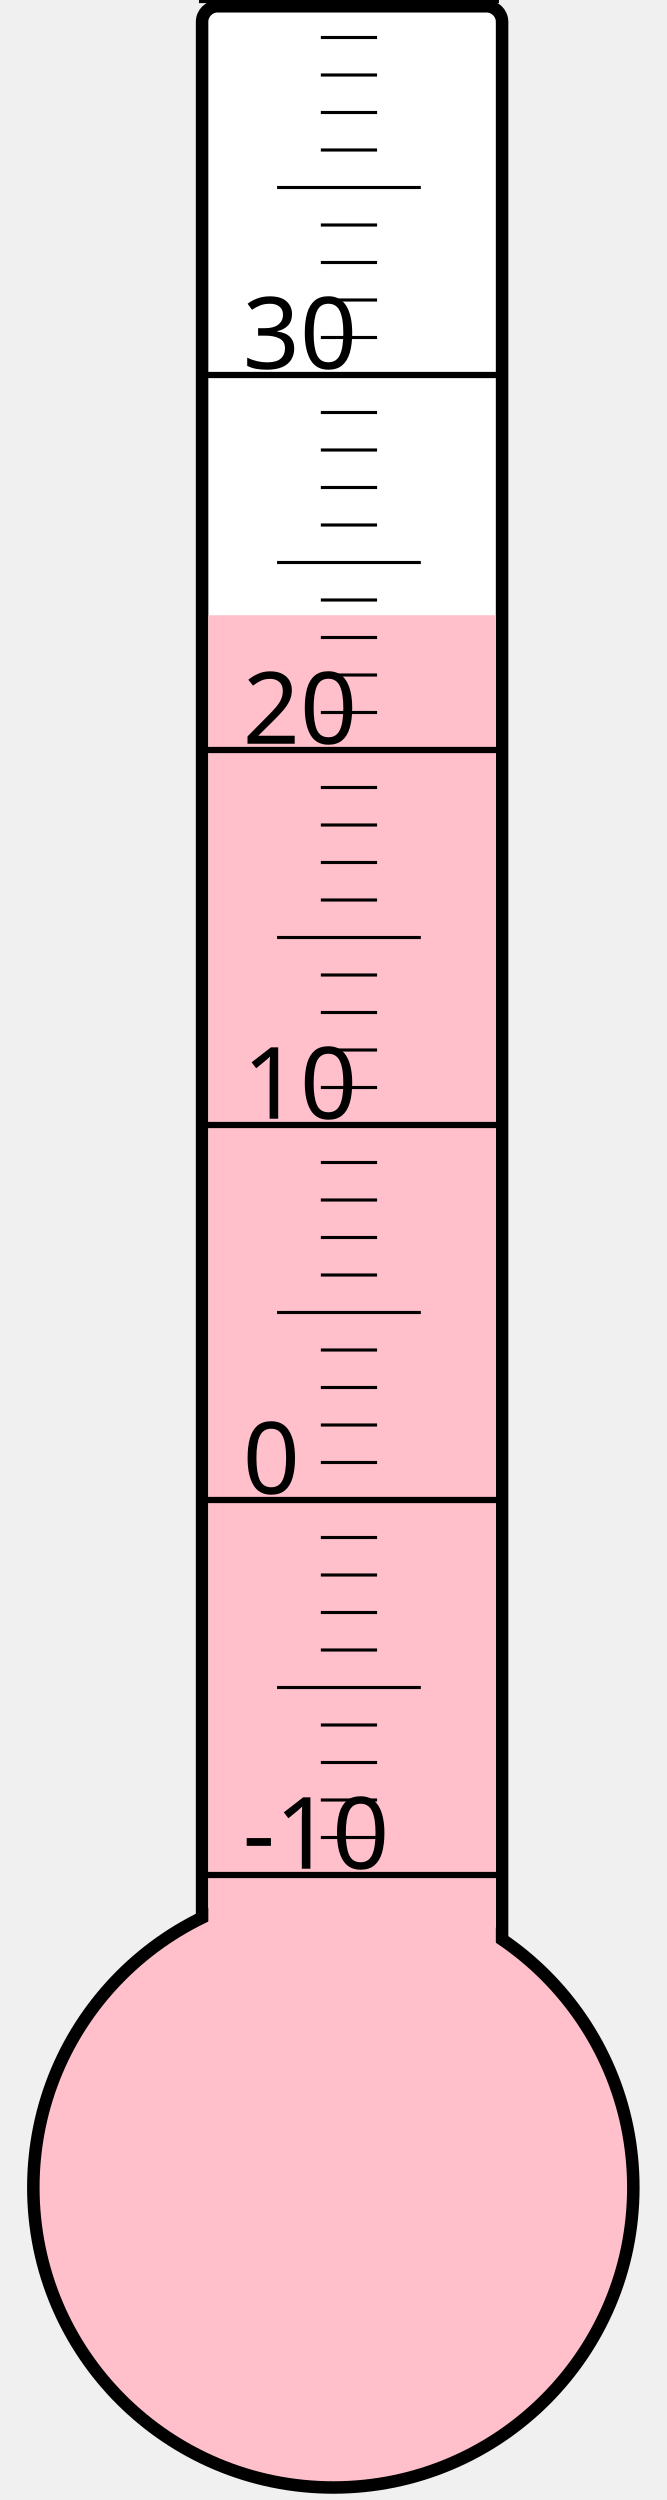
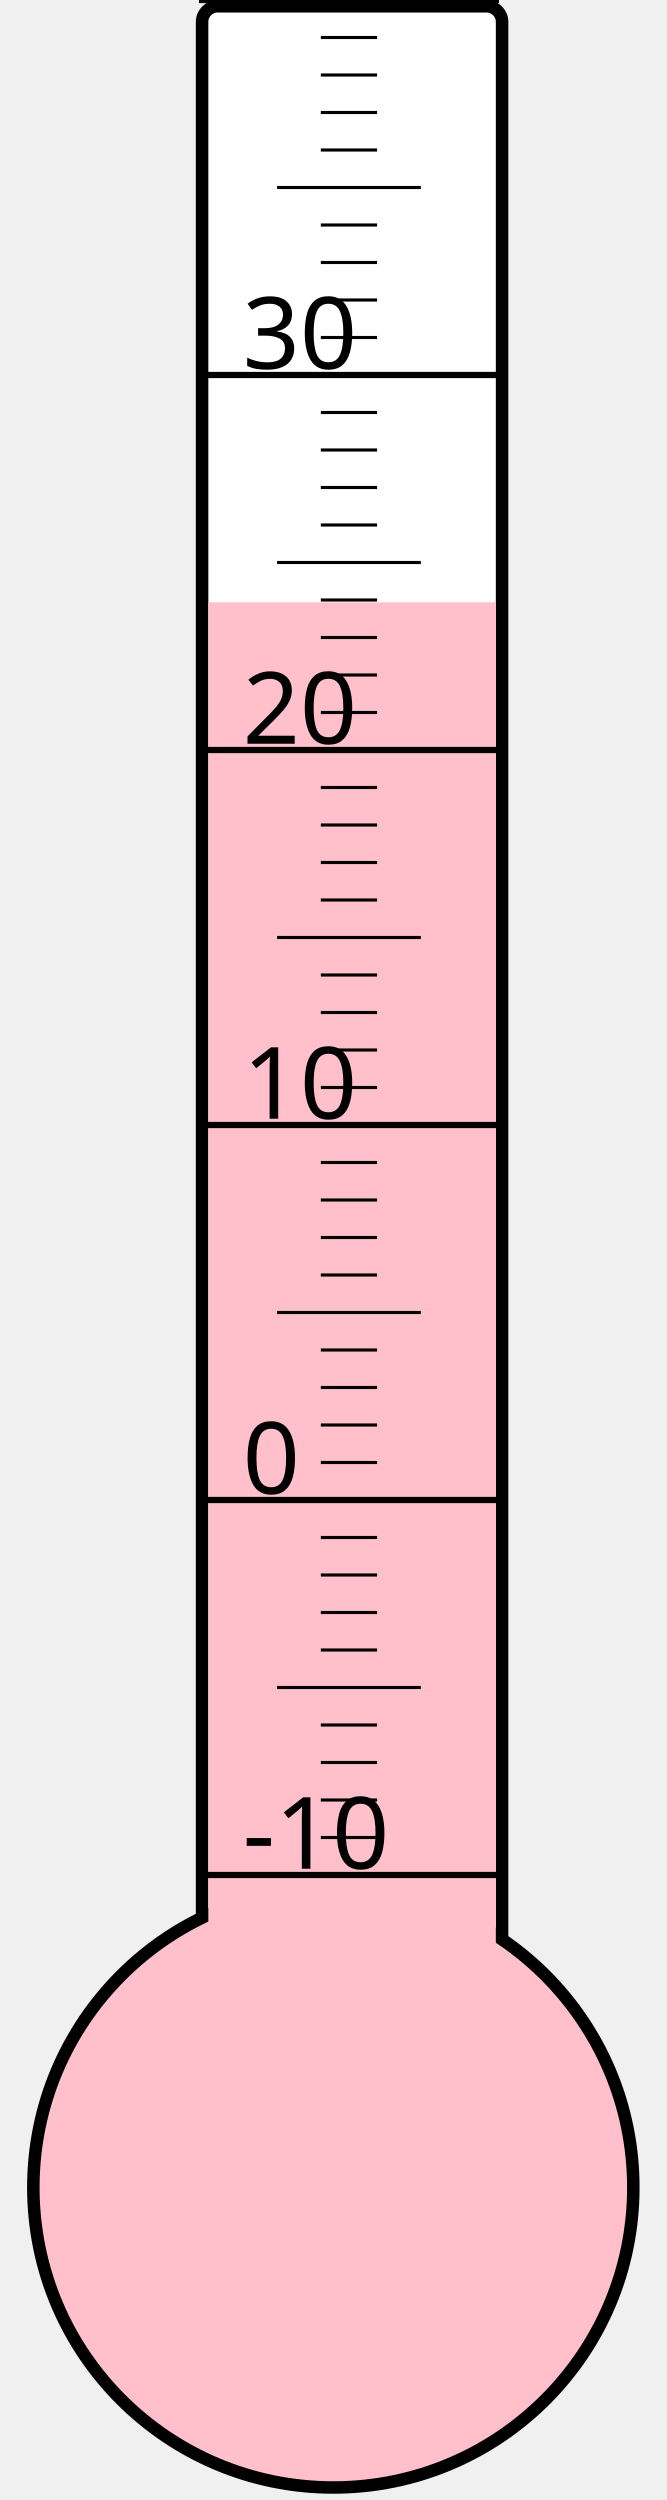
<svg xmlns="http://www.w3.org/2000/svg" width="40px" height="150px" viewBox="0 0 200 800">
  <rect width="200" height="800" x="0" y="0" style="fill: #ffffeb; fill-opacity: 0;" />
  <rect width="96" height="680" x="58" y="2" rx="5" ry="5" style="fill: white; fill-opacity: 1; stroke: black; stroke-width: 4;" />
  <circle cx="100" cy="700" r="96" style="fill: pink; stroke: black; stroke-width: 4;" />
-   <rect width="92" height="503.125" x="60" y="196.875" style="fill: pink; fill-opacity: 1; stroke-width: 0;" />
+   <rect width="92" height="507.25" x="60" y="192.75" style="fill: pink; fill-opacity: 1; stroke-width: 0;" />
  <text x="71" y="598" style="font-family: sans-serif; font-size: 24pt;">-10</text>
  <text x="71" y="478" style="font-family: sans-serif; font-size: 24pt;">0</text>
  <text x="71" y="358" style="font-family: sans-serif; font-size: 24pt;">10</text>
  <text x="71" y="238" style="font-family: sans-serif; font-size: 24pt;">20</text>
  <text x="71" y="118" style="font-family: sans-serif; font-size: 24pt;">30</text>
  <g style="stroke: black;">
    <line x1="57" y1="600" x2="153" y2="600" style="stroke-width: 2;" />
    <line x1="96" y1="588" x2="114" y2="588" style="stroke-width: 1;" />
    <line x1="96" y1="576" x2="114" y2="576" style="stroke-width: 1;" />
    <line x1="96" y1="564" x2="114" y2="564" style="stroke-width: 1;" />
    <line x1="96" y1="552" x2="114" y2="552" style="stroke-width: 1;" />
    <line x1="82" y1="540" x2="128" y2="540" style="stroke-width: 1;" />
    <line x1="96" y1="528" x2="114" y2="528" style="stroke-width: 1;" />
    <line x1="96" y1="516" x2="114" y2="516" style="stroke-width: 1;" />
    <line x1="96" y1="504" x2="114" y2="504" style="stroke-width: 1;" />
    <line x1="96" y1="492" x2="114" y2="492" style="stroke-width: 1;" />
    <line x1="57" y1="480" x2="153" y2="480" style="stroke-width: 2;" />
    <line x1="96" y1="468" x2="114" y2="468" style="stroke-width: 1;" />
    <line x1="96" y1="456" x2="114" y2="456" style="stroke-width: 1;" />
    <line x1="96" y1="444" x2="114" y2="444" style="stroke-width: 1;" />
    <line x1="96" y1="432" x2="114" y2="432" style="stroke-width: 1;" />
    <line x1="82" y1="420" x2="128" y2="420" style="stroke-width: 1;" />
    <line x1="96" y1="408" x2="114" y2="408" style="stroke-width: 1;" />
    <line x1="96" y1="396" x2="114" y2="396" style="stroke-width: 1;" />
    <line x1="96" y1="384" x2="114" y2="384" style="stroke-width: 1;" />
    <line x1="96" y1="372" x2="114" y2="372" style="stroke-width: 1;" />
    <line x1="57" y1="360" x2="153" y2="360" style="stroke-width: 2;" />
    <line x1="96" y1="348" x2="114" y2="348" style="stroke-width: 1;" />
    <line x1="96" y1="336" x2="114" y2="336" style="stroke-width: 1;" />
    <line x1="96" y1="324" x2="114" y2="324" style="stroke-width: 1;" />
    <line x1="96" y1="312" x2="114" y2="312" style="stroke-width: 1;" />
    <line x1="82" y1="300" x2="128" y2="300" style="stroke-width: 1;" />
    <line x1="96" y1="288" x2="114" y2="288" style="stroke-width: 1;" />
    <line x1="96" y1="276" x2="114" y2="276" style="stroke-width: 1;" />
    <line x1="96" y1="264" x2="114" y2="264" style="stroke-width: 1;" />
    <line x1="96" y1="252" x2="114" y2="252" style="stroke-width: 1;" />
    <line x1="57" y1="240" x2="153" y2="240" style="stroke-width: 2;" />
    <line x1="96" y1="228" x2="114" y2="228" style="stroke-width: 1;" />
    <line x1="96" y1="216" x2="114" y2="216" style="stroke-width: 1;" />
    <line x1="96" y1="204" x2="114" y2="204" style="stroke-width: 1;" />
    <line x1="96" y1="192" x2="114" y2="192" style="stroke-width: 1;" />
    <line x1="82" y1="180" x2="128" y2="180" style="stroke-width: 1;" />
    <line x1="96" y1="168" x2="114" y2="168" style="stroke-width: 1;" />
    <line x1="96" y1="156" x2="114" y2="156" style="stroke-width: 1;" />
    <line x1="96" y1="144" x2="114" y2="144" style="stroke-width: 1;" />
    <line x1="96" y1="132" x2="114" y2="132" style="stroke-width: 1;" />
    <line x1="57" y1="120" x2="153" y2="120" style="stroke-width: 2;" />
    <line x1="96" y1="108" x2="114" y2="108" style="stroke-width: 1;" />
    <line x1="96" y1="96" x2="114" y2="96" style="stroke-width: 1;" />
    <line x1="96" y1="84" x2="114" y2="84" style="stroke-width: 1;" />
    <line x1="96" y1="72" x2="114" y2="72" style="stroke-width: 1;" />
    <line x1="82" y1="60" x2="128" y2="60" style="stroke-width: 1;" />
    <line x1="96" y1="48" x2="114" y2="48" style="stroke-width: 1;" />
    <line x1="96" y1="36" x2="114" y2="36" style="stroke-width: 1;" />
    <line x1="96" y1="24" x2="114" y2="24" style="stroke-width: 1;" />
    <line x1="96" y1="12" x2="114" y2="12" style="stroke-width: 1;" />
    <line x1="57" y1="0" x2="153" y2="0" style="stroke-width: 2;" />
  </g>
</svg>
